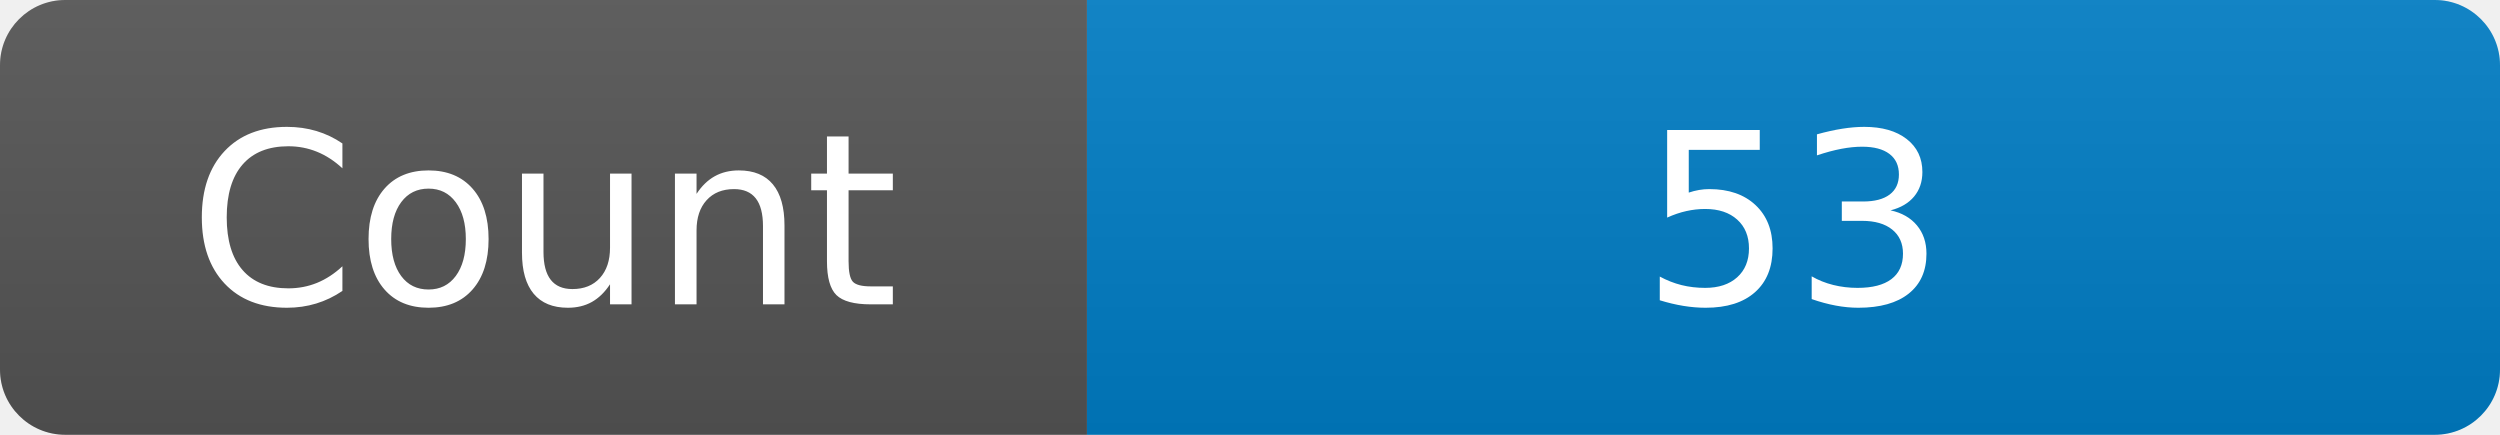
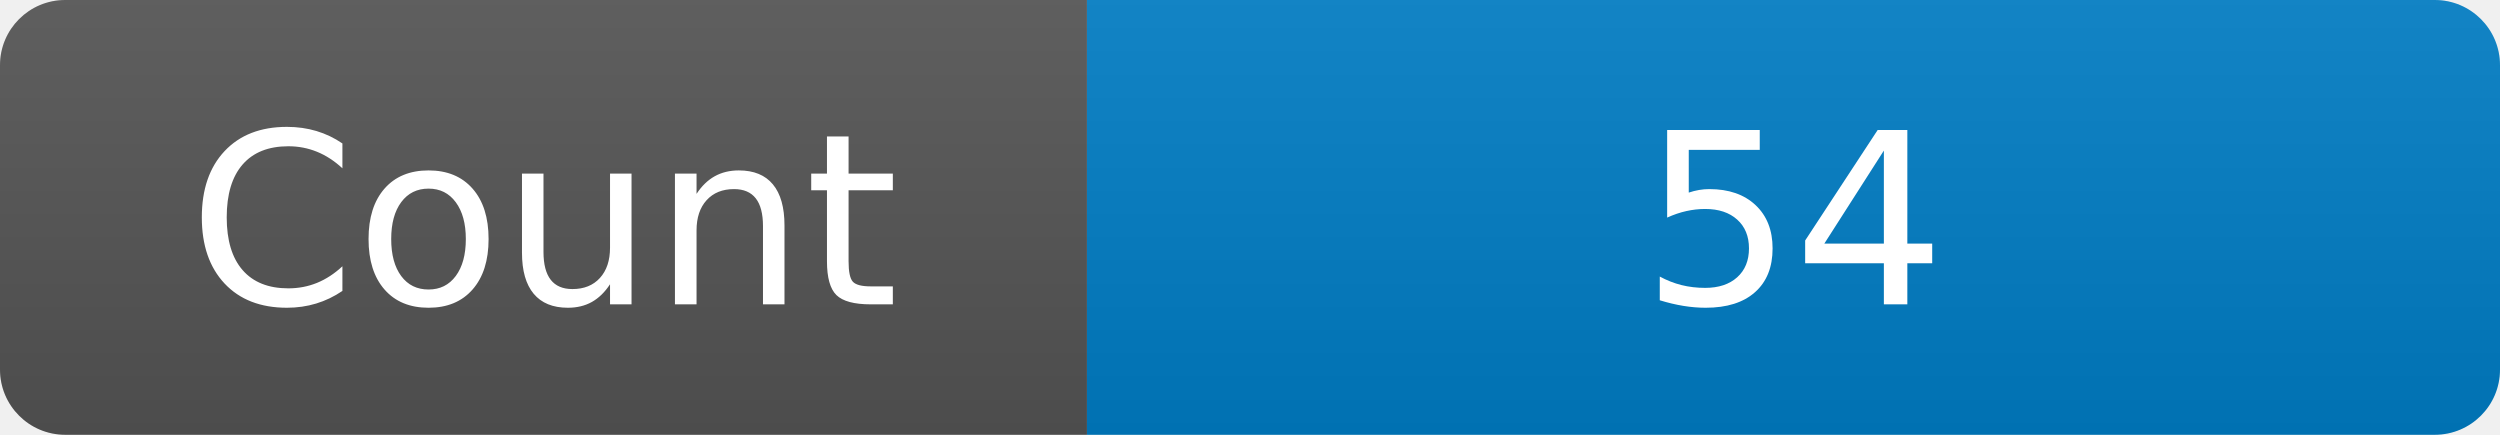
<svg xmlns="http://www.w3.org/2000/svg" width="115" height="20" role="img" aria-label="Maintained?: yes">
  <linearGradient id="s" x2="0" y2="100%">
    <stop offset="0" stop-color="#bbb" stop-opacity=".1" />
    <stop offset="1" stop-opacity=".1" />
  </linearGradient>
  <clipPath id="r">
    <rect width="115" height="20" rx="3" fill="#fff" />
  </clipPath>
  <g clip-path="url(#r)">
    <rect width="50" height="20" fill="#555" />
    <rect x="50" width="160" height="20" fill="#007ec6" />
    <rect width="115" height="20" fill="url(#s)" />
  </g>
  <g fill="#fff" text-anchor="middle" font-family="Verdana,Geneva,DejaVu Sans,sans-serif" font-size="110">
    <text x="250" y="140" transform="scale(.1)" fill="#fff">Count</text>
-     <text x="825" y="140" transform="scale(.1)" fill="#fff">53</text>
+     <text x="825" y="140" transform="scale(.1)" fill="#fff">54</text>
  </g>
</svg>
